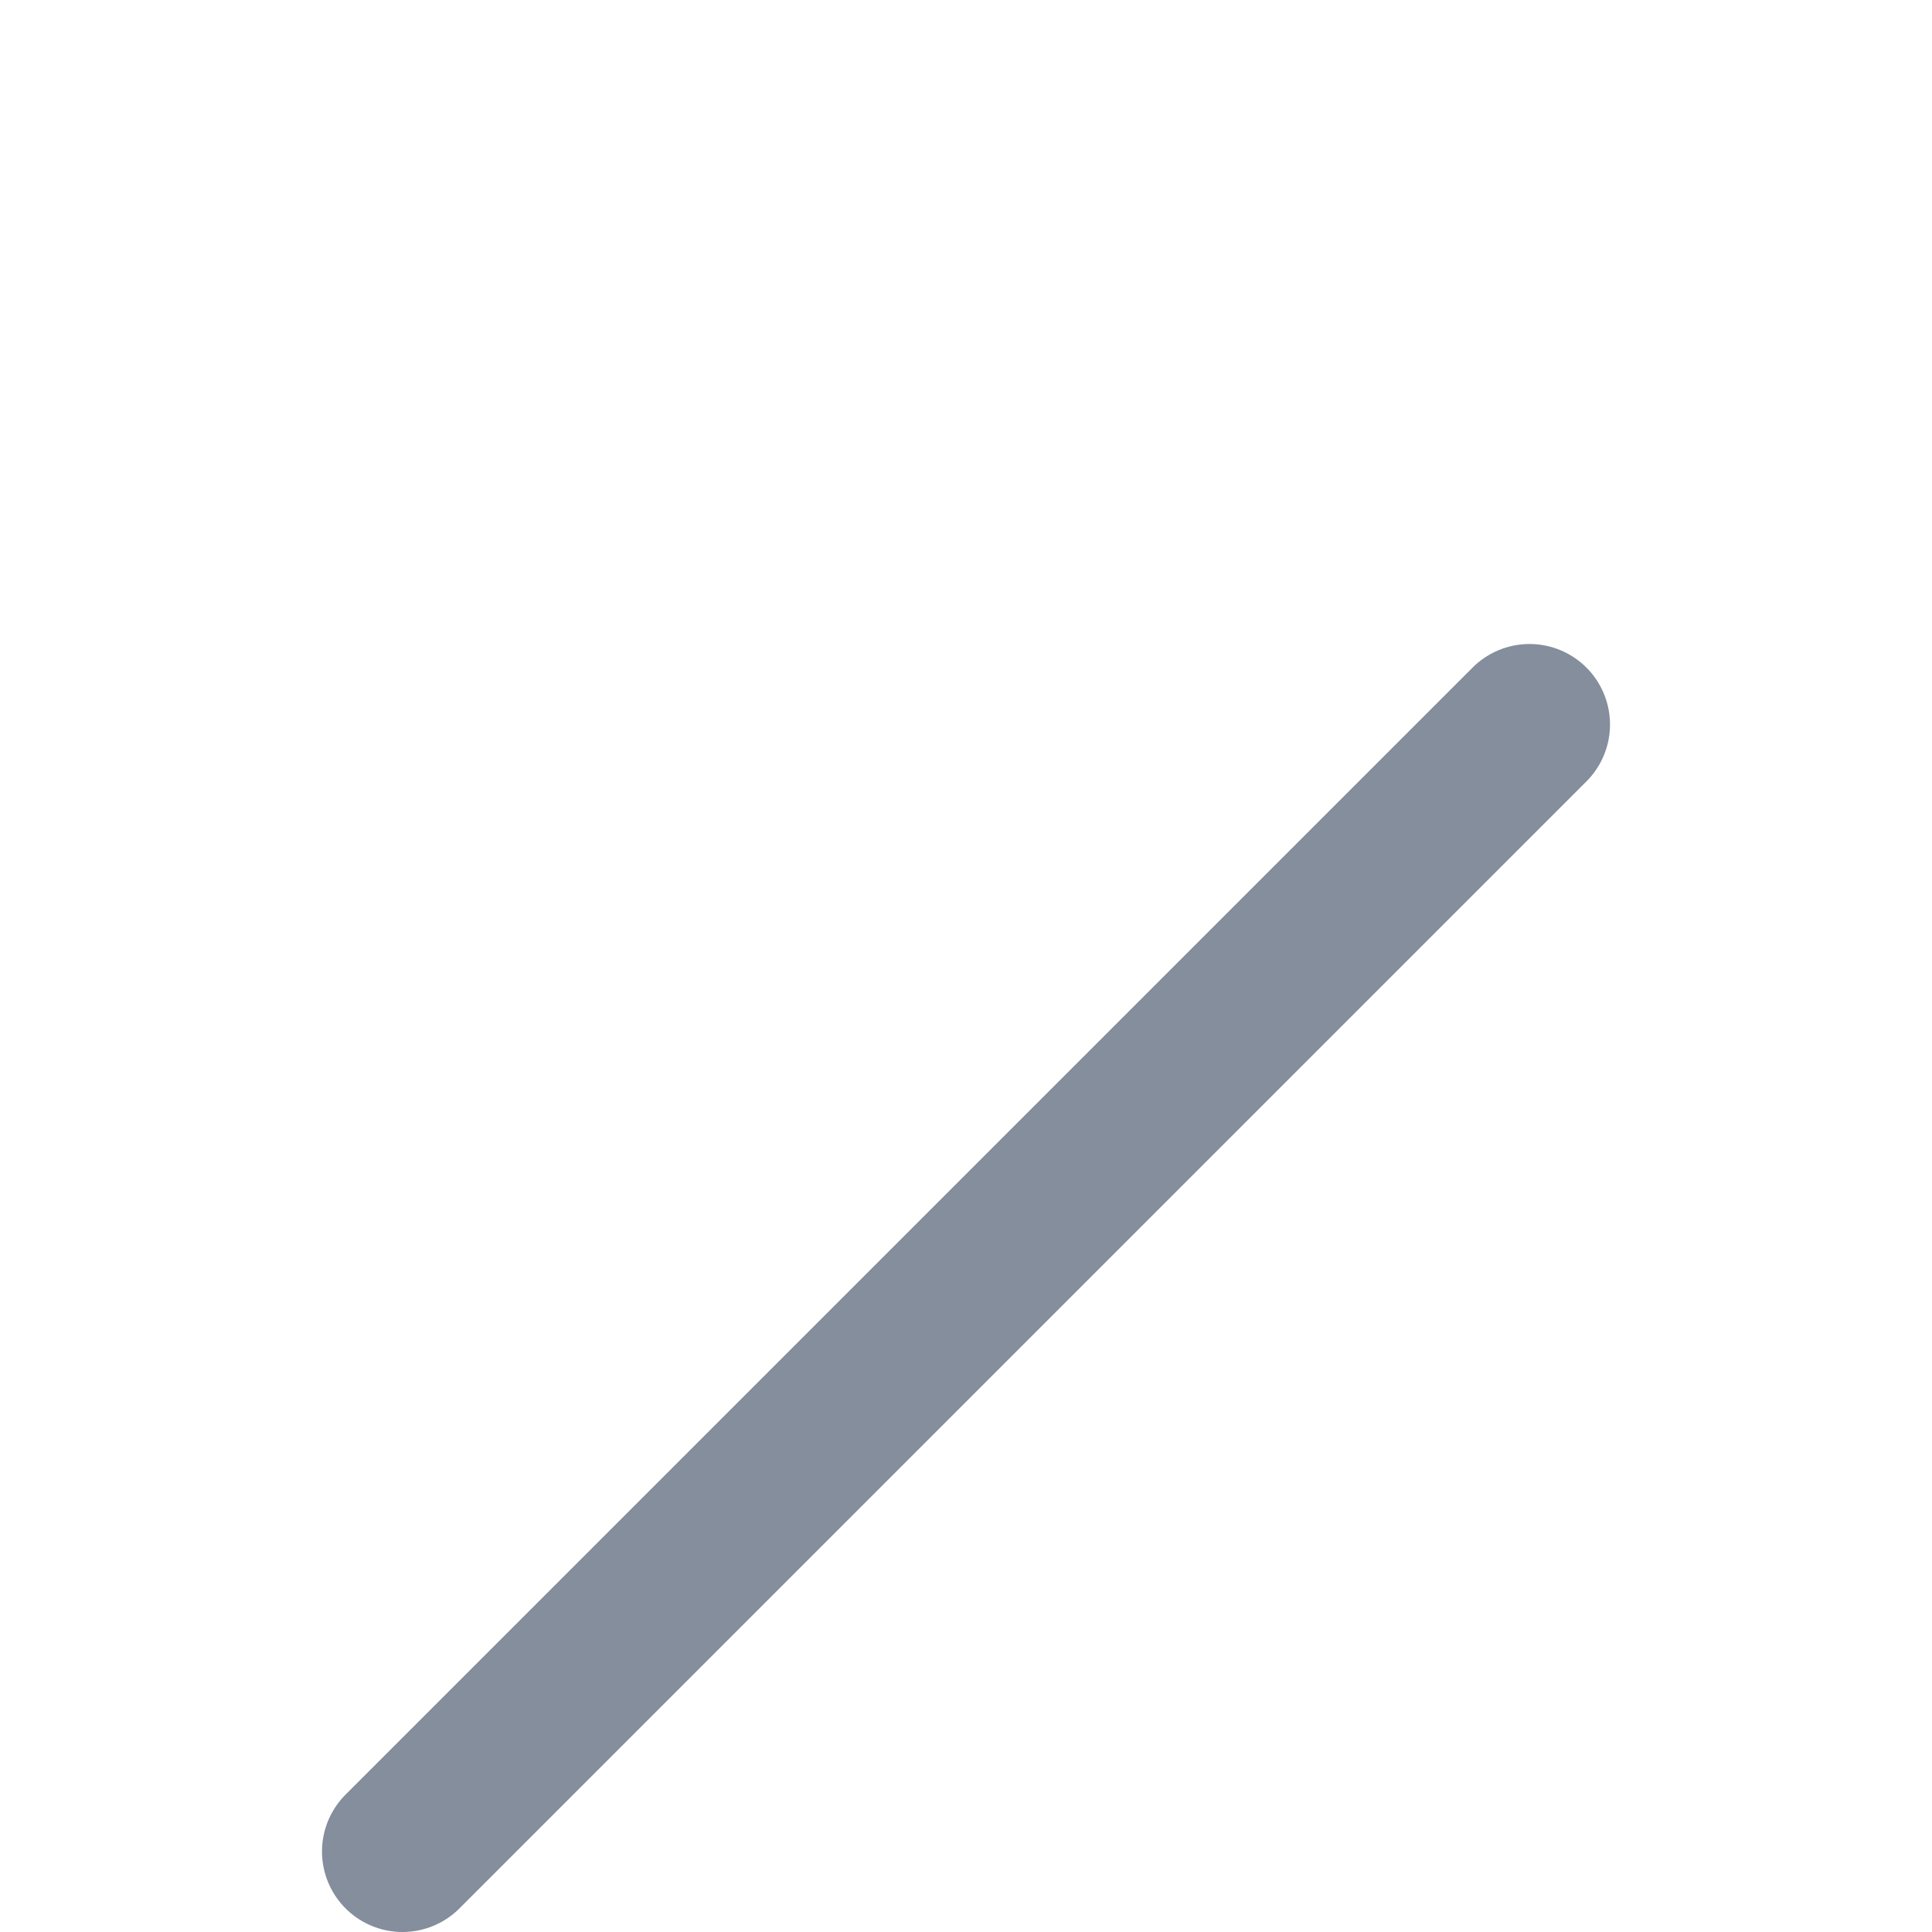
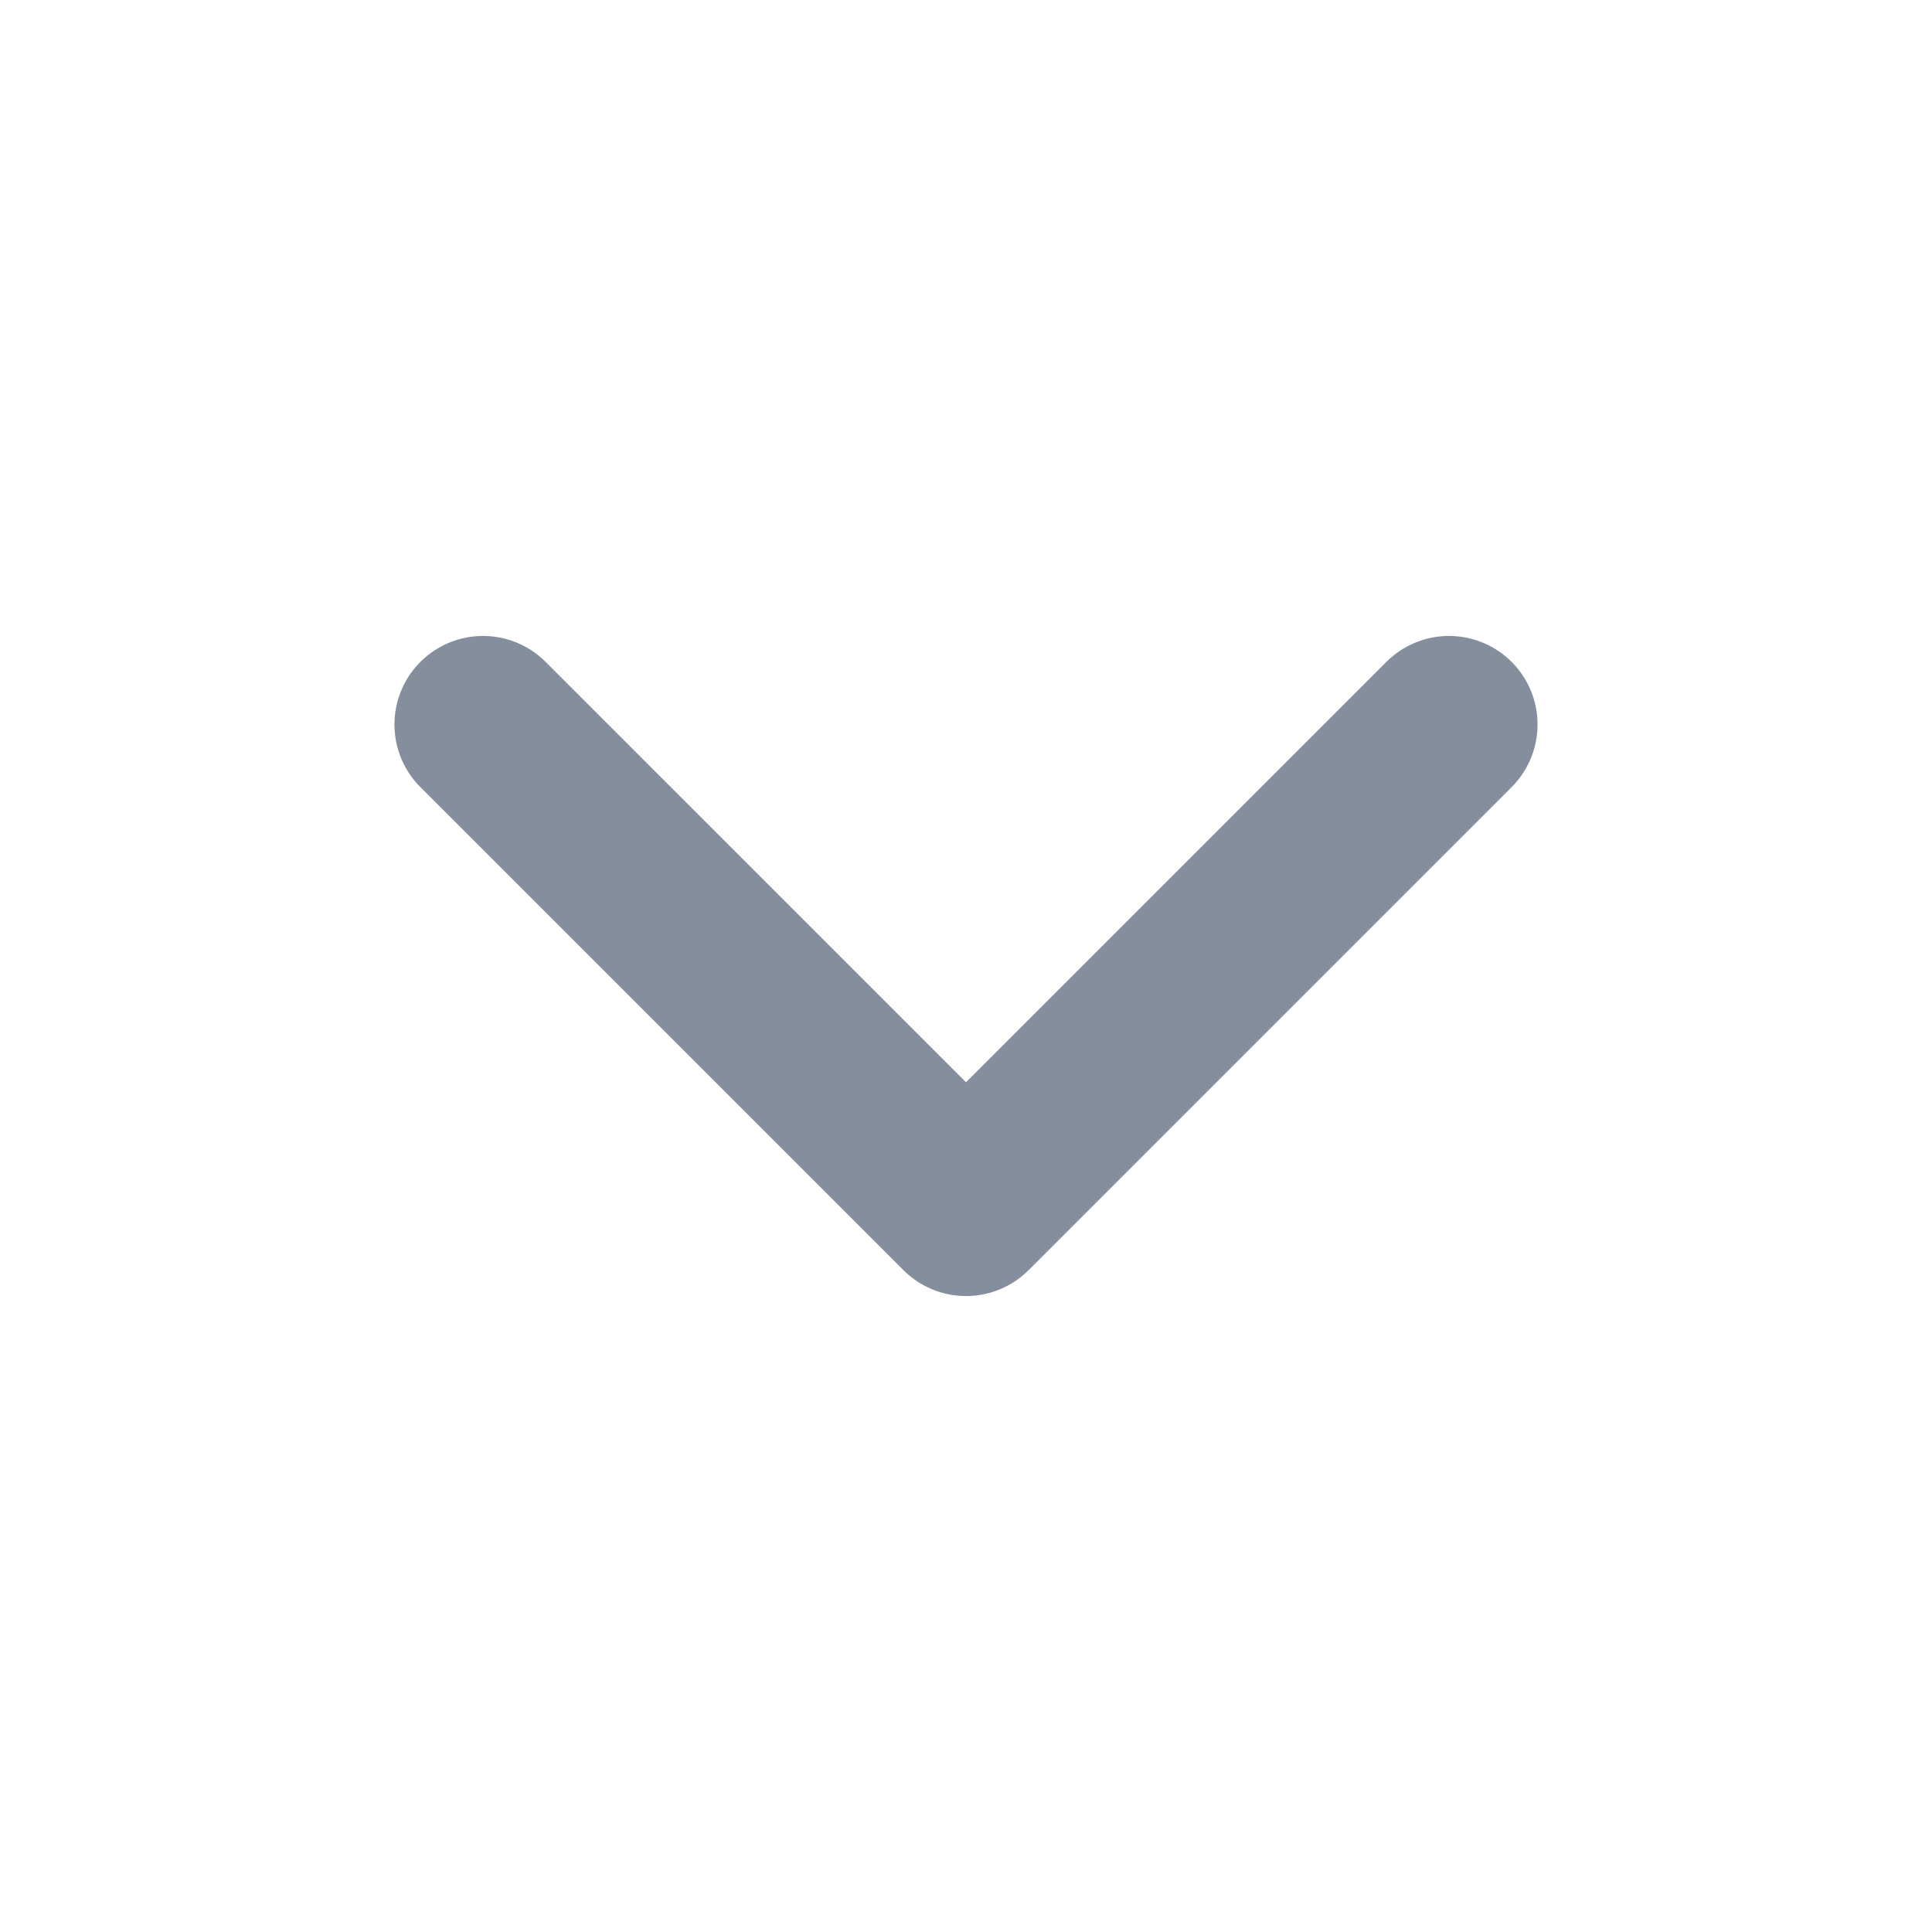
- <svg xmlns="http://www.w3.org/2000/svg" fill="none" stroke="#848E9C" viewBox="0 0 24 24">
-   <path d="M19 9l-7 7-7 7" stroke-linecap="round" stroke-linejoin="round" stroke-width="2" />
+ <svg xmlns="http://www.w3.org/2000/svg" fill="none" viewBox="0 0 24 24" stroke-width="2.2" stroke-linecap="round" stroke-linejoin="round" stroke="#848E9C">
+   <path d="M6 9l6 6 6-6" />
</svg>
